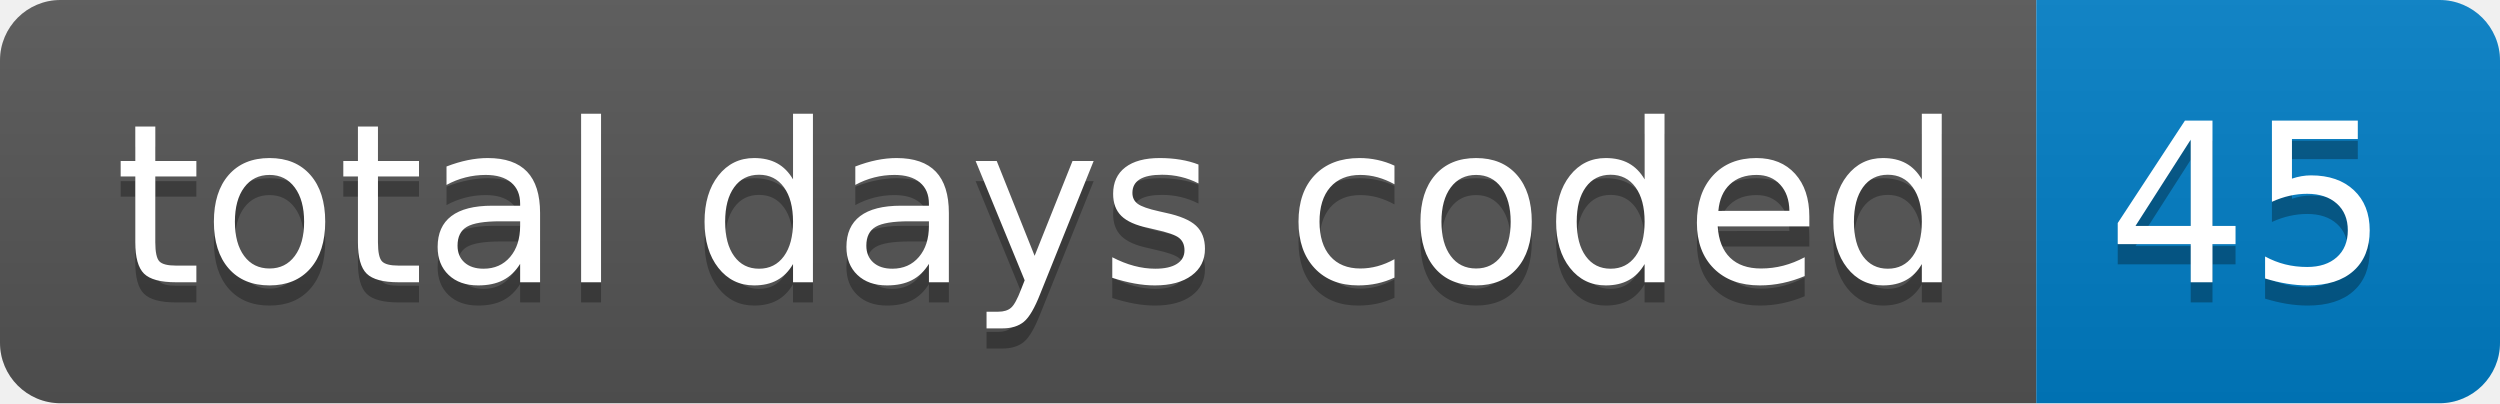
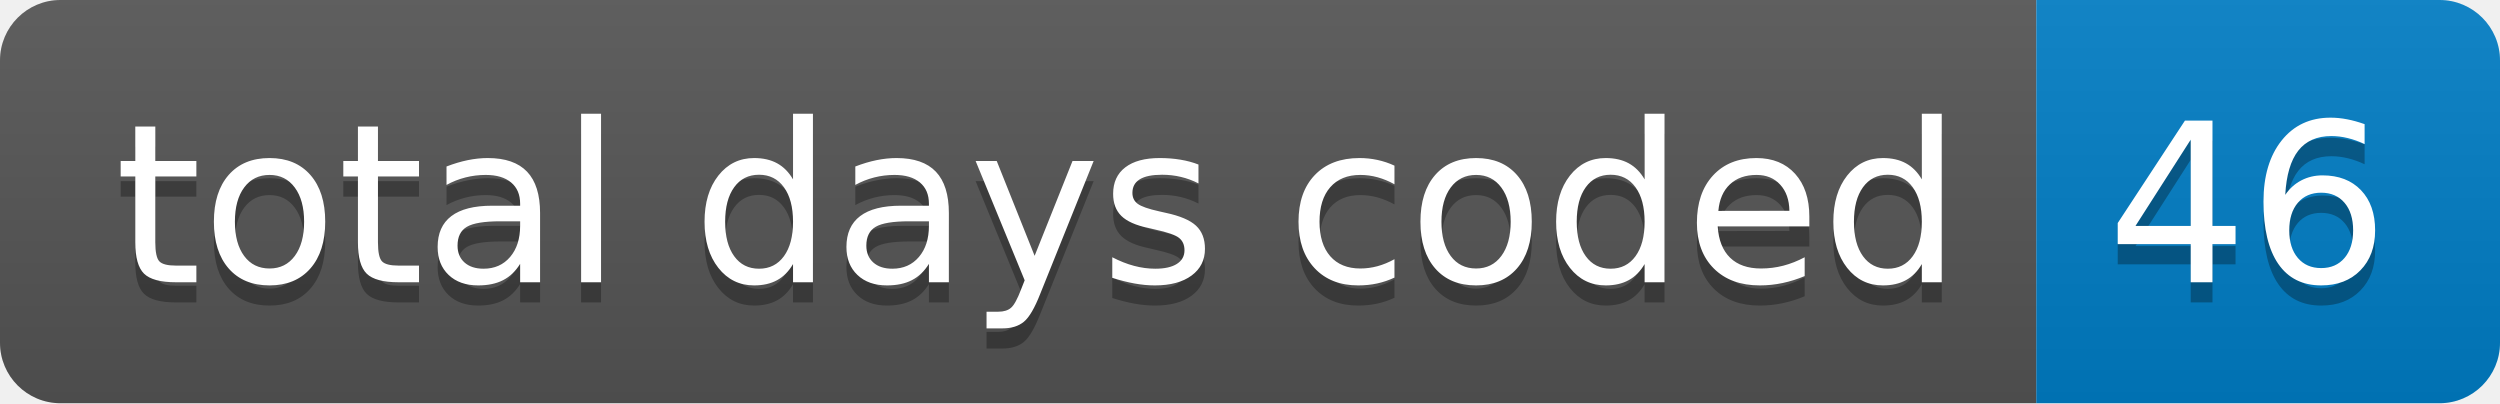
- <svg xmlns="http://www.w3.org/2000/svg" width="124" height="20" role="img" aria-label="total days coded: 45">
+ <svg xmlns="http://www.w3.org/2000/svg" width="124" height="20" role="img" aria-label="total days coded: 46">
  <linearGradient id="s" x2="0" y2="100%">
    <stop offset="0" stop-color="#bbb" stop-opacity=".1" />
    <stop offset="1" stop-opacity=".1" />
  </linearGradient>
  <clipPath id="r">
    <rect width="124" height="20" rx="3" fill="#fff" />
  </clipPath>
  <g clip-path="url(#r)">
    <rect width="101" height="20" fill="#555" />
    <rect x="101" width="23" height="20" fill="#007ec6" />
    <rect width="124" height="20" fill="url(#s)" />
  </g>
  <g fill="#fff" text-anchor="middle" font-family="Verdana,Geneva,DejaVu Sans,sans-serif" text-rendering="geometricPrecision" font-size="110">
    <text aria-hidden="true" x="515" y="150" fill="#010101" fill-opacity=".3" transform="scale(.1)" textLength="910">total days coded</text>
    <text x="515" y="140" transform="scale(.1)" fill="#fff" textLength="910">total days coded</text>
-     <text aria-hidden="true" x="1115" y="150" fill="#010101" fill-opacity=".3" transform="scale(.1)" textLength="130">45</text>
-     <text x="1115" y="140" transform="scale(.1)" fill="#fff" textLength="130">45</text>
+     <text aria-hidden="true" x="1115" y="150" fill="#010101" fill-opacity=".3" transform="scale(.1)" textLength="130">46</text>
+     <text x="1115" y="140" transform="scale(.1)" fill="#fff" textLength="130">46</text>
  </g>
</svg>
